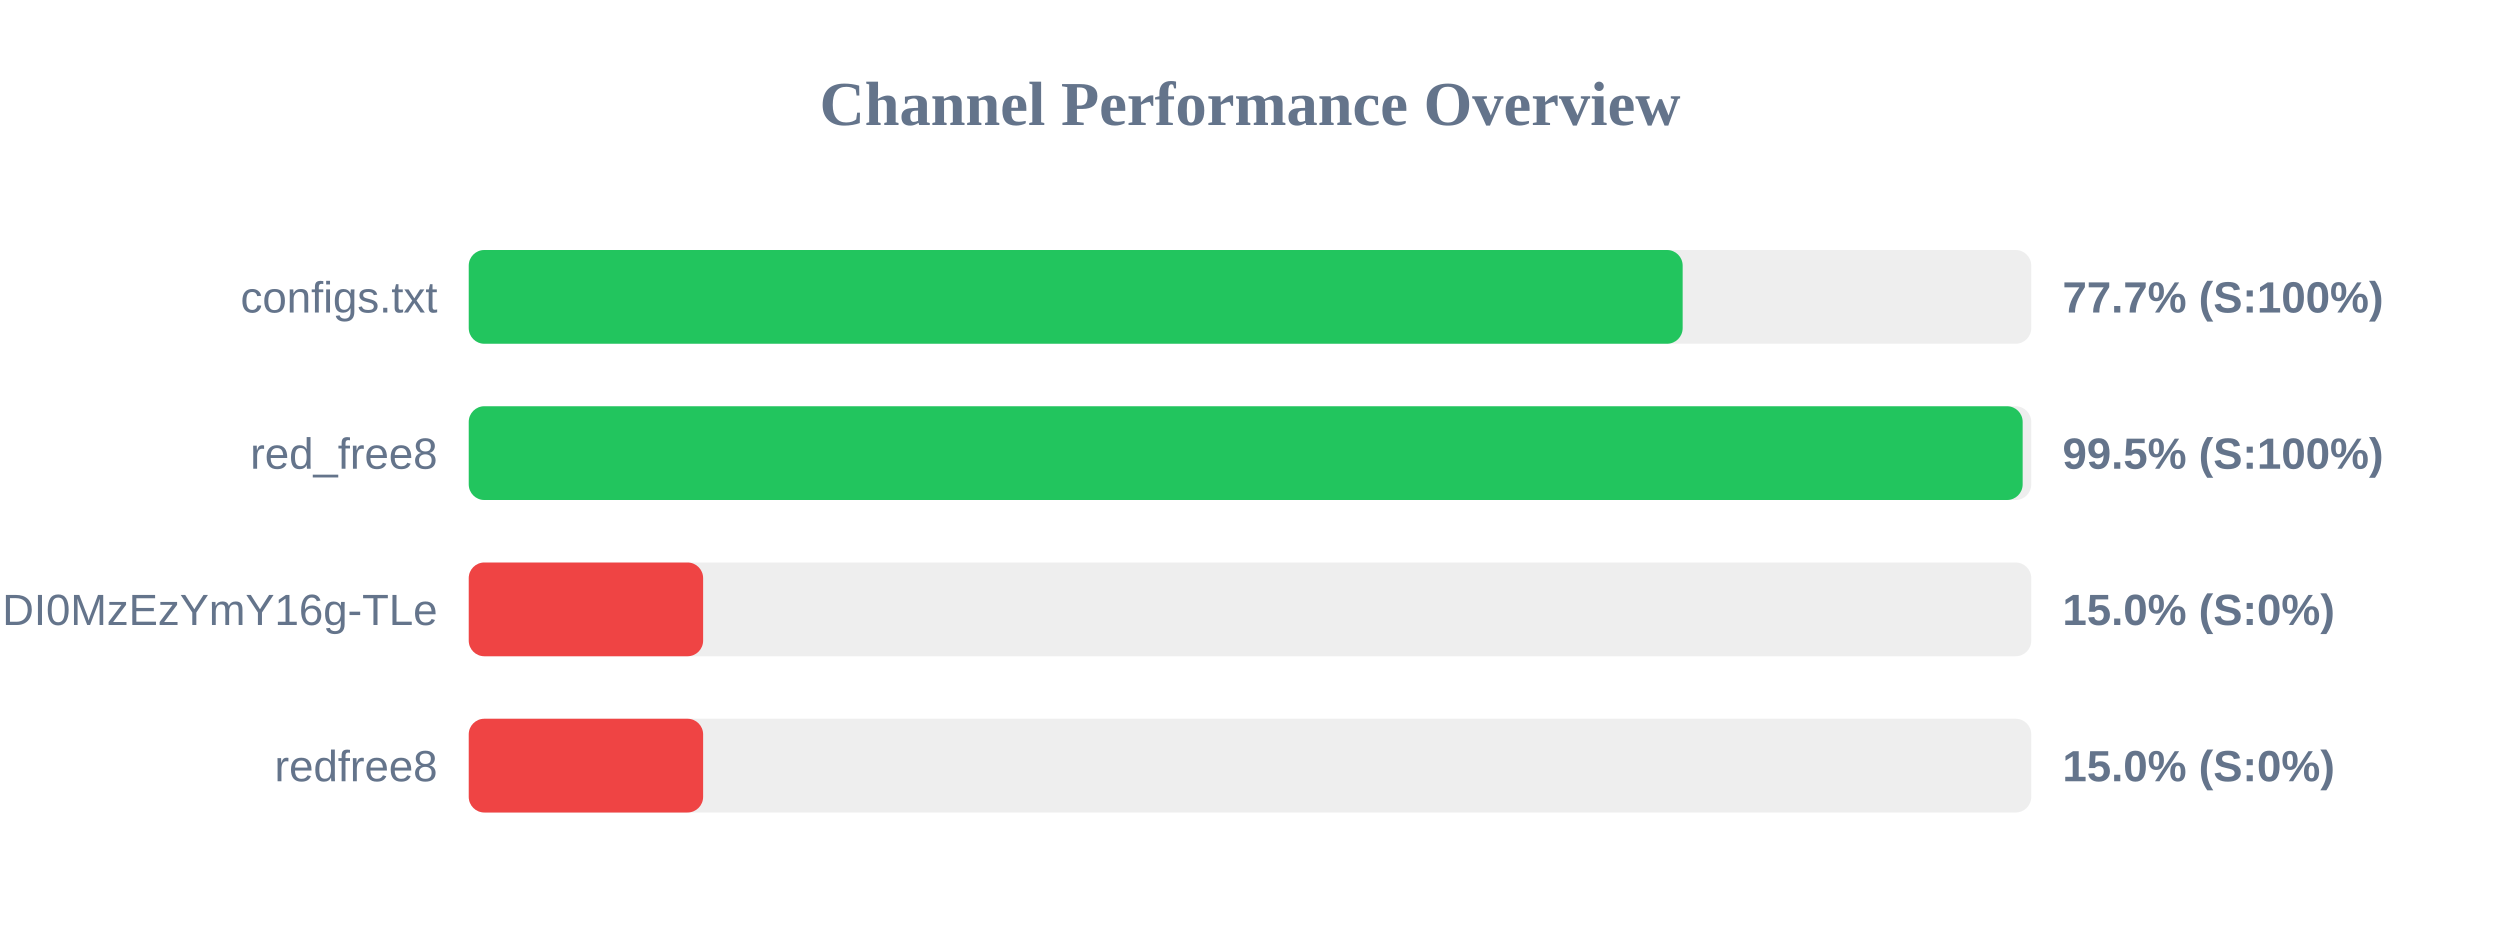
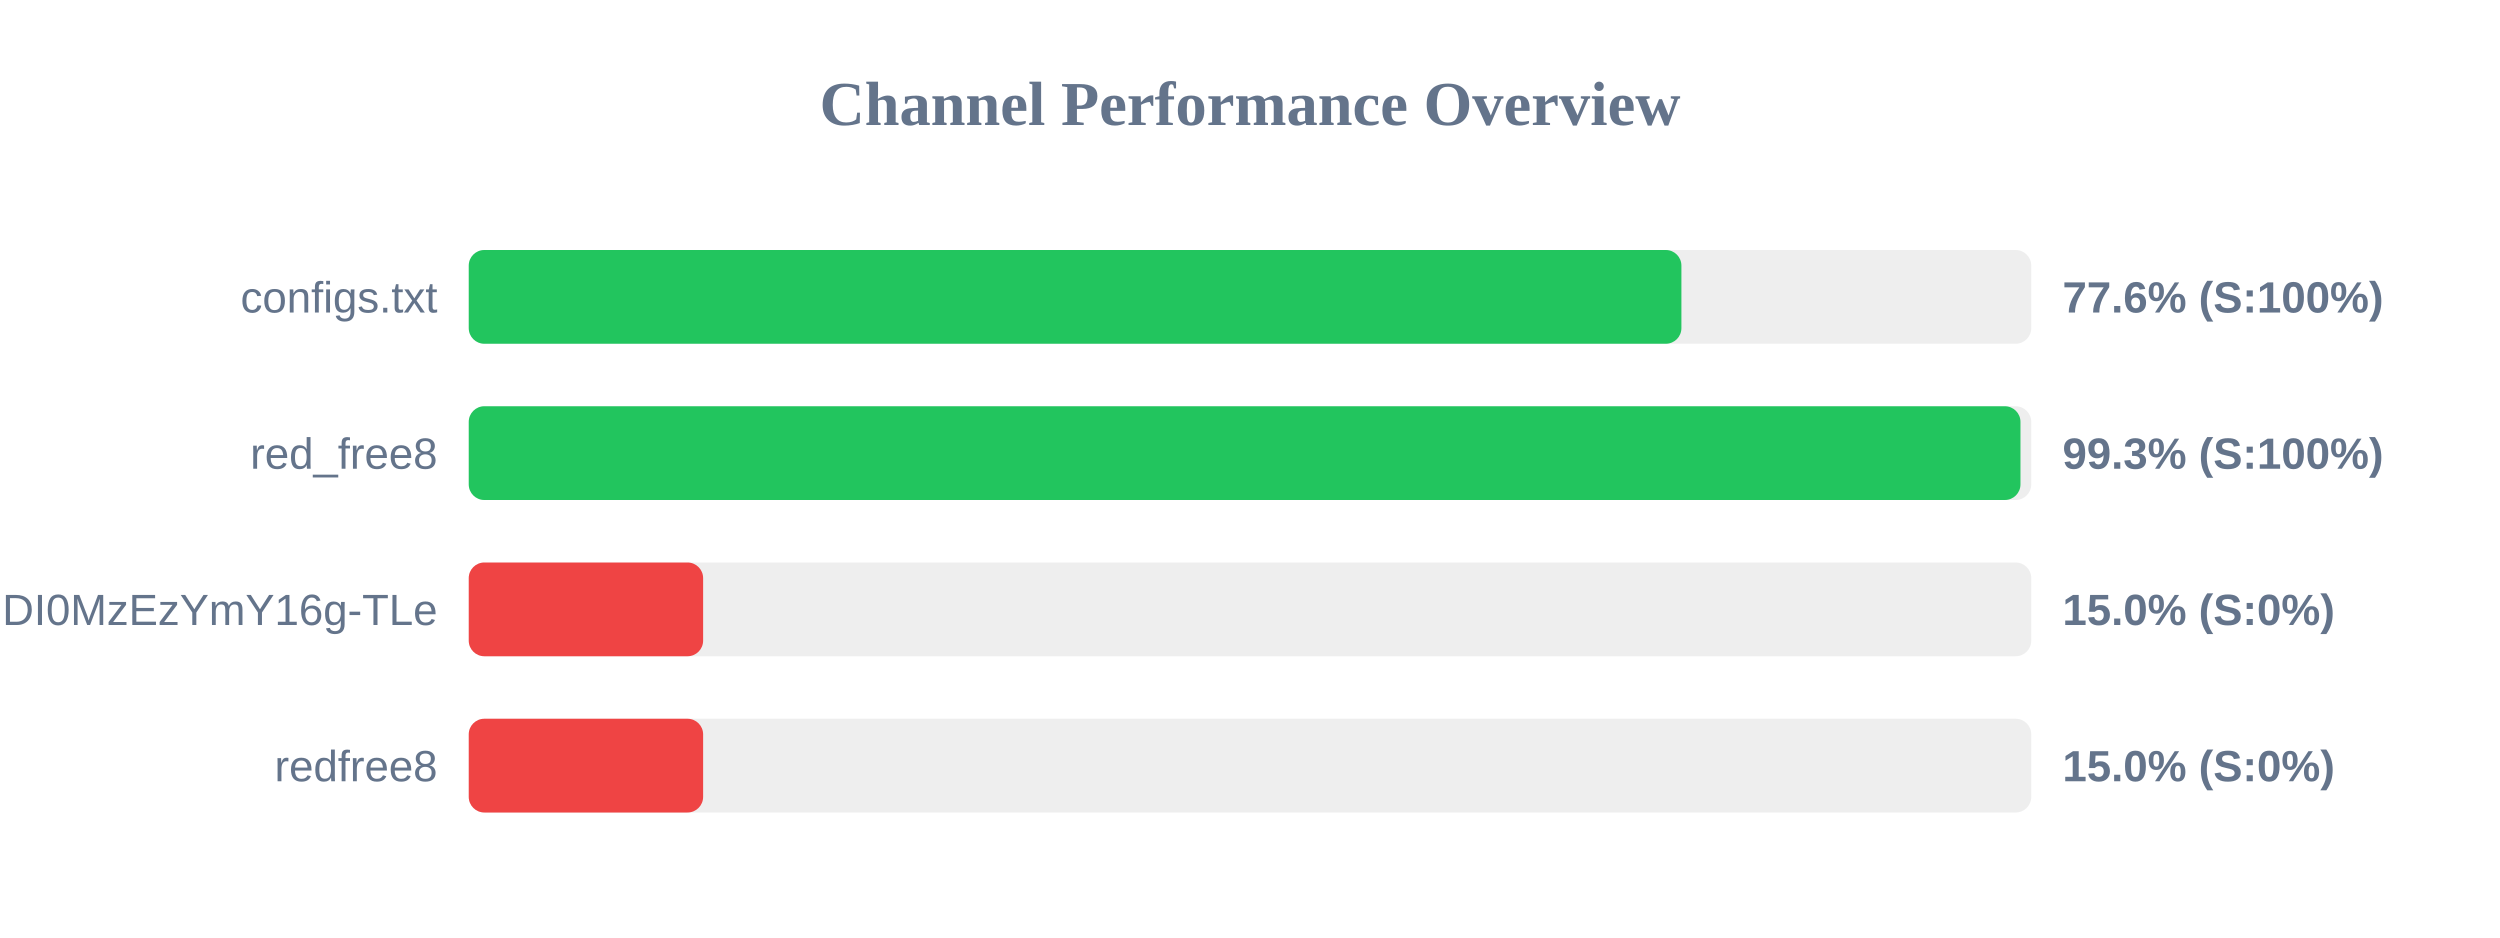
<svg xmlns="http://www.w3.org/2000/svg" width="800" height="300" version="1.1">
  <style>
        .row { font: 14px Arial; fill: #64748b; }
        .score { font: bold 14px Arial; fill: #64748b; }
    </style>
  <text x="400" y="40" text-anchor="middle" font-size="20px" font-weight="bold" fill="#64748b">Channel Performance Overview</text>
  <rect x="150" y="80" width="500" height="30" fill="#eee" rx="5" />
-   <rect x="150" y="80" width="388.45" height="30" fill="#22c55e" rx="5" />
+   <rect x="150" y="80" width="388.05" height="30" fill="#22c55e" rx="5" />
  <text x="140" y="100" text-anchor="end" class="row">configs.txt</text>
-   <text x="660" y="100" text-anchor="start" class="score">77.7% (S:100%)</text>
+   <text x="660" y="100" text-anchor="start" class="score">77.6% (S:100%)</text>
  <rect x="150" y="130" width="500" height="30" fill="#eee" rx="5" />
-   <rect x="150" y="130" width="497.25" height="30" fill="#22c55e" rx="5" />
+   <rect x="150" y="130" width="496.55" height="30" fill="#22c55e" rx="5" />
  <text x="140" y="150" text-anchor="end" class="row">red_free8</text>
-   <text x="660" y="150" text-anchor="start" class="score">99.5% (S:100%)</text>
+   <text x="660" y="150" text-anchor="start" class="score">99.3% (S:100%)</text>
  <rect x="150" y="180" width="500" height="30" fill="#eee" rx="5" />
  <rect x="150" y="180" width="75.0" height="30" fill="#ef4444" rx="5" />
  <text x="140" y="200" text-anchor="end" class="row">NjEzODY1NDgyOCwxNzQ1NDI0MzEzYmY16g-TLe</text>
  <text x="660" y="200" text-anchor="start" class="score">15.0% (S:0%)</text>
  <rect x="150" y="230" width="500" height="30" fill="#eee" rx="5" />
  <rect x="150" y="230" width="75.0" height="30" fill="#ef4444" rx="5" />
  <text x="140" y="250" text-anchor="end" class="row">redfree8</text>
  <text x="660" y="250" text-anchor="start" class="score">15.0% (S:0%)</text>
</svg>
